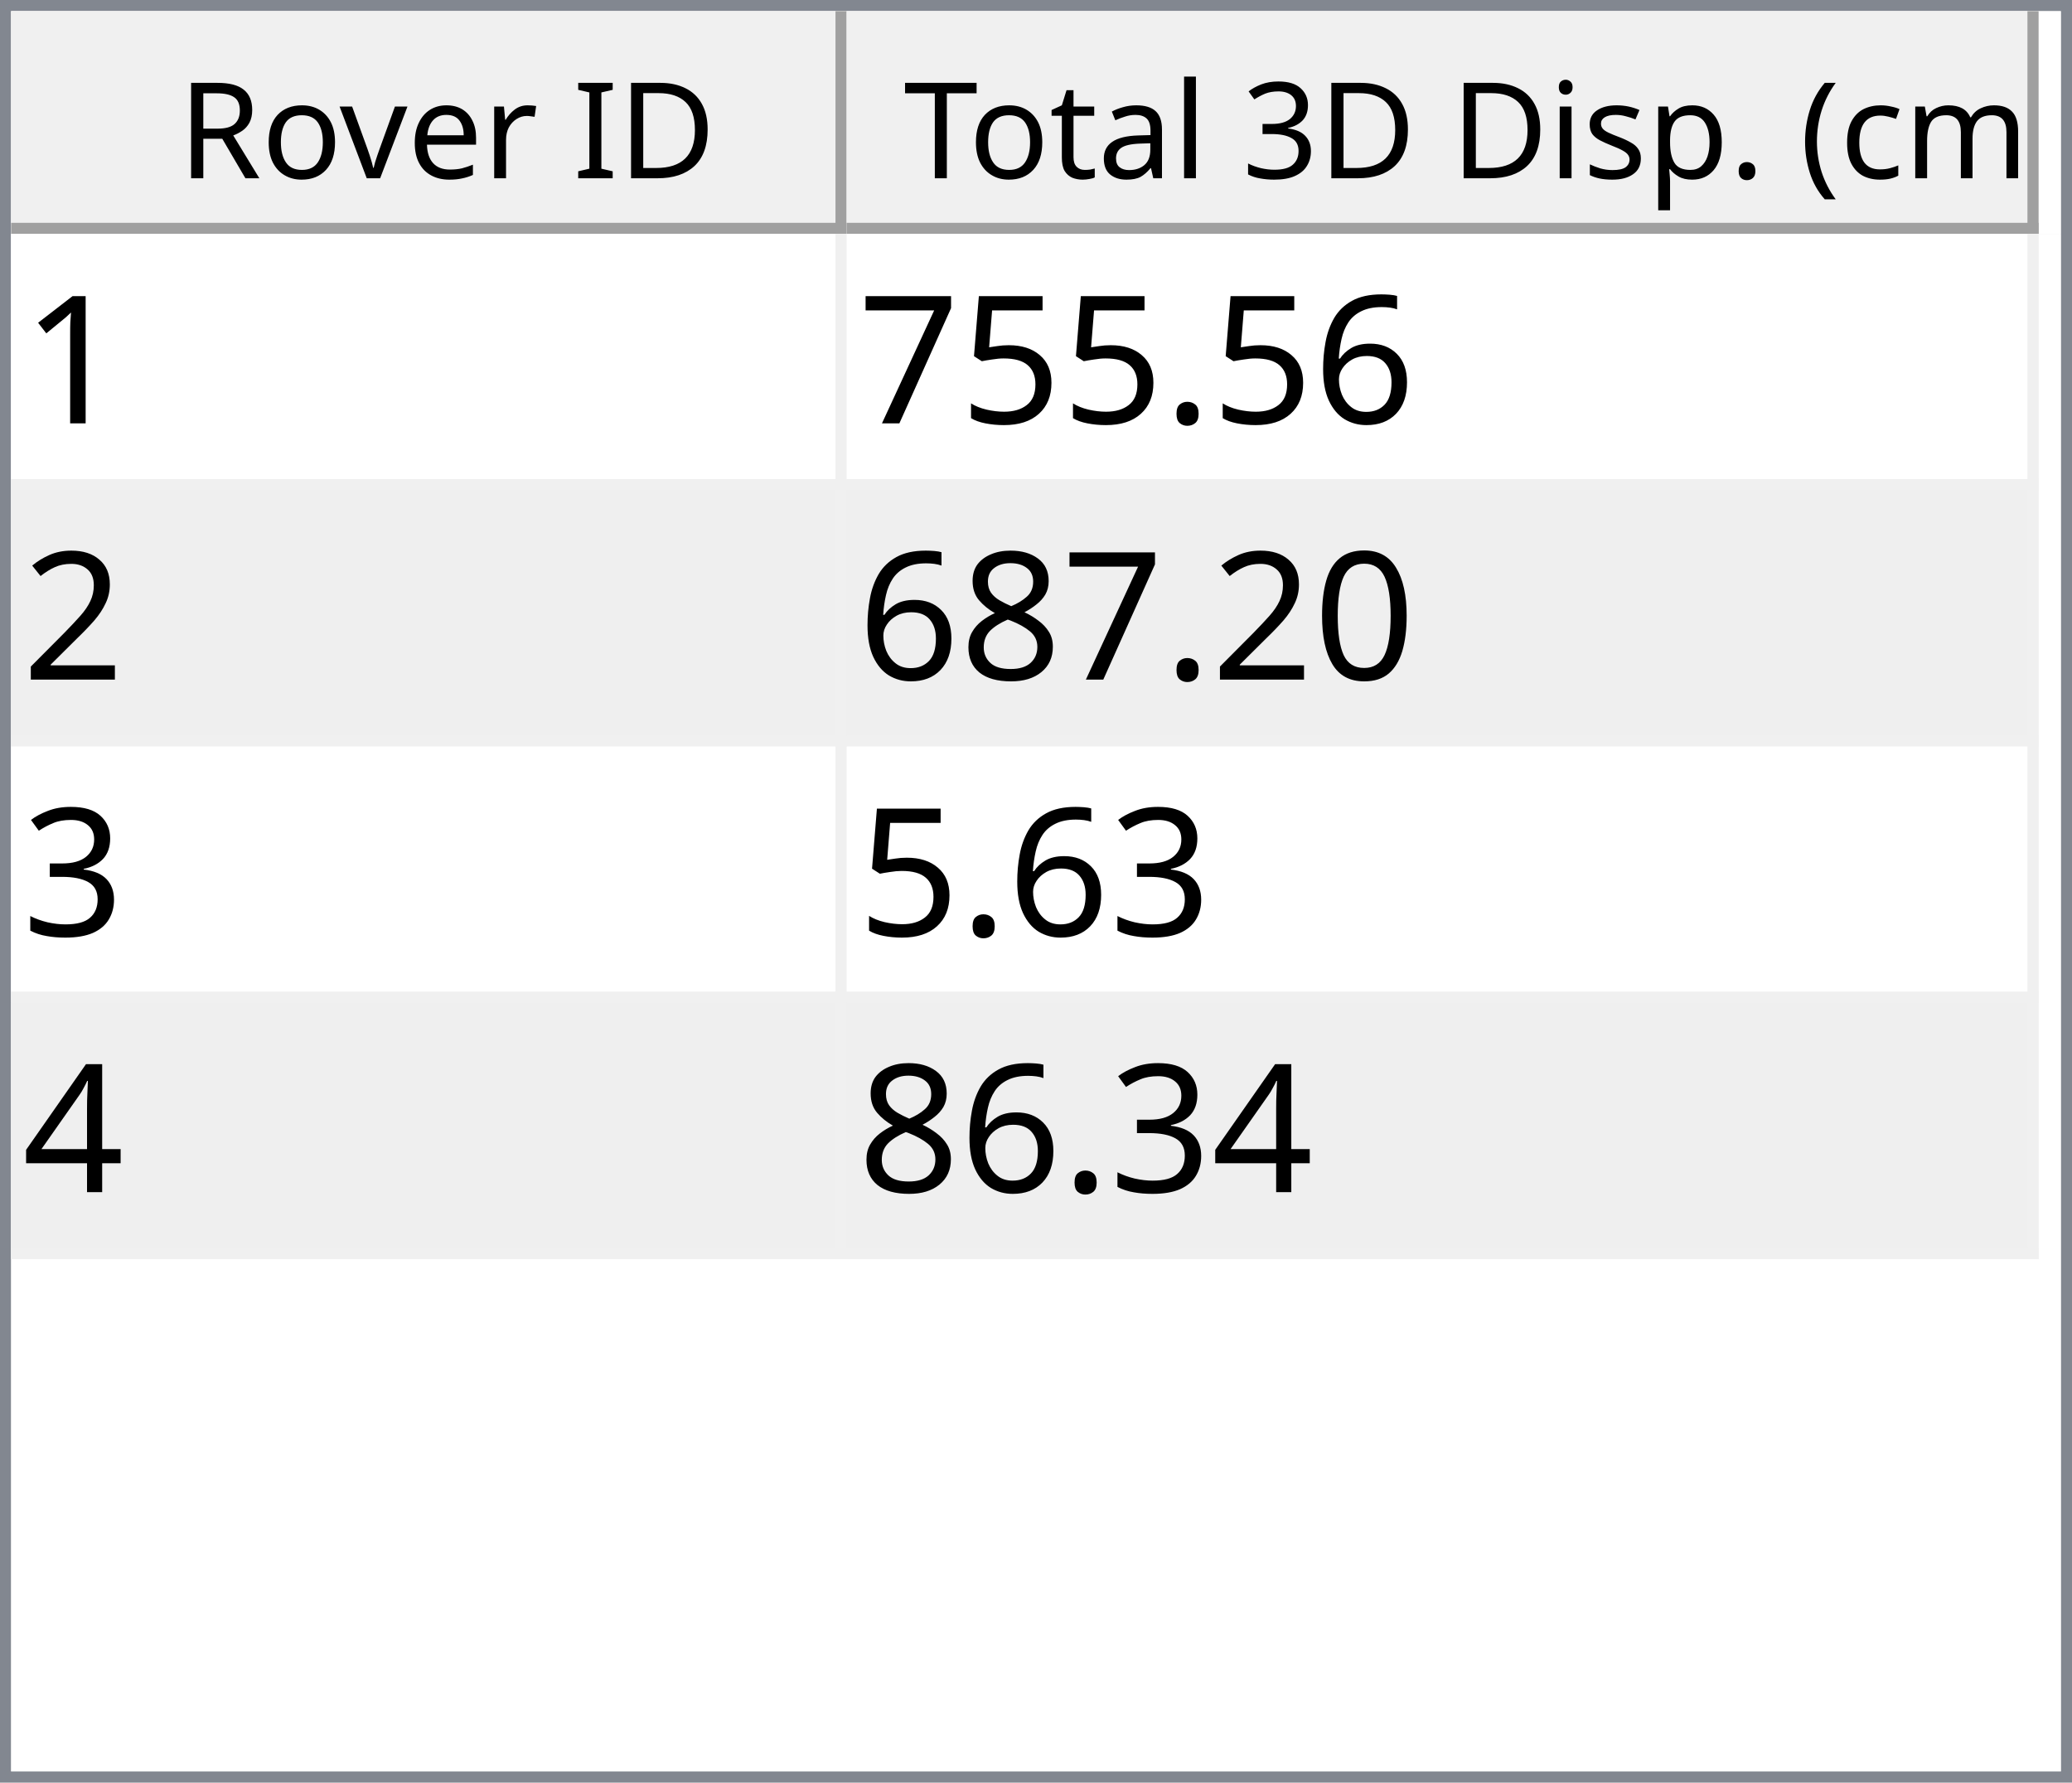
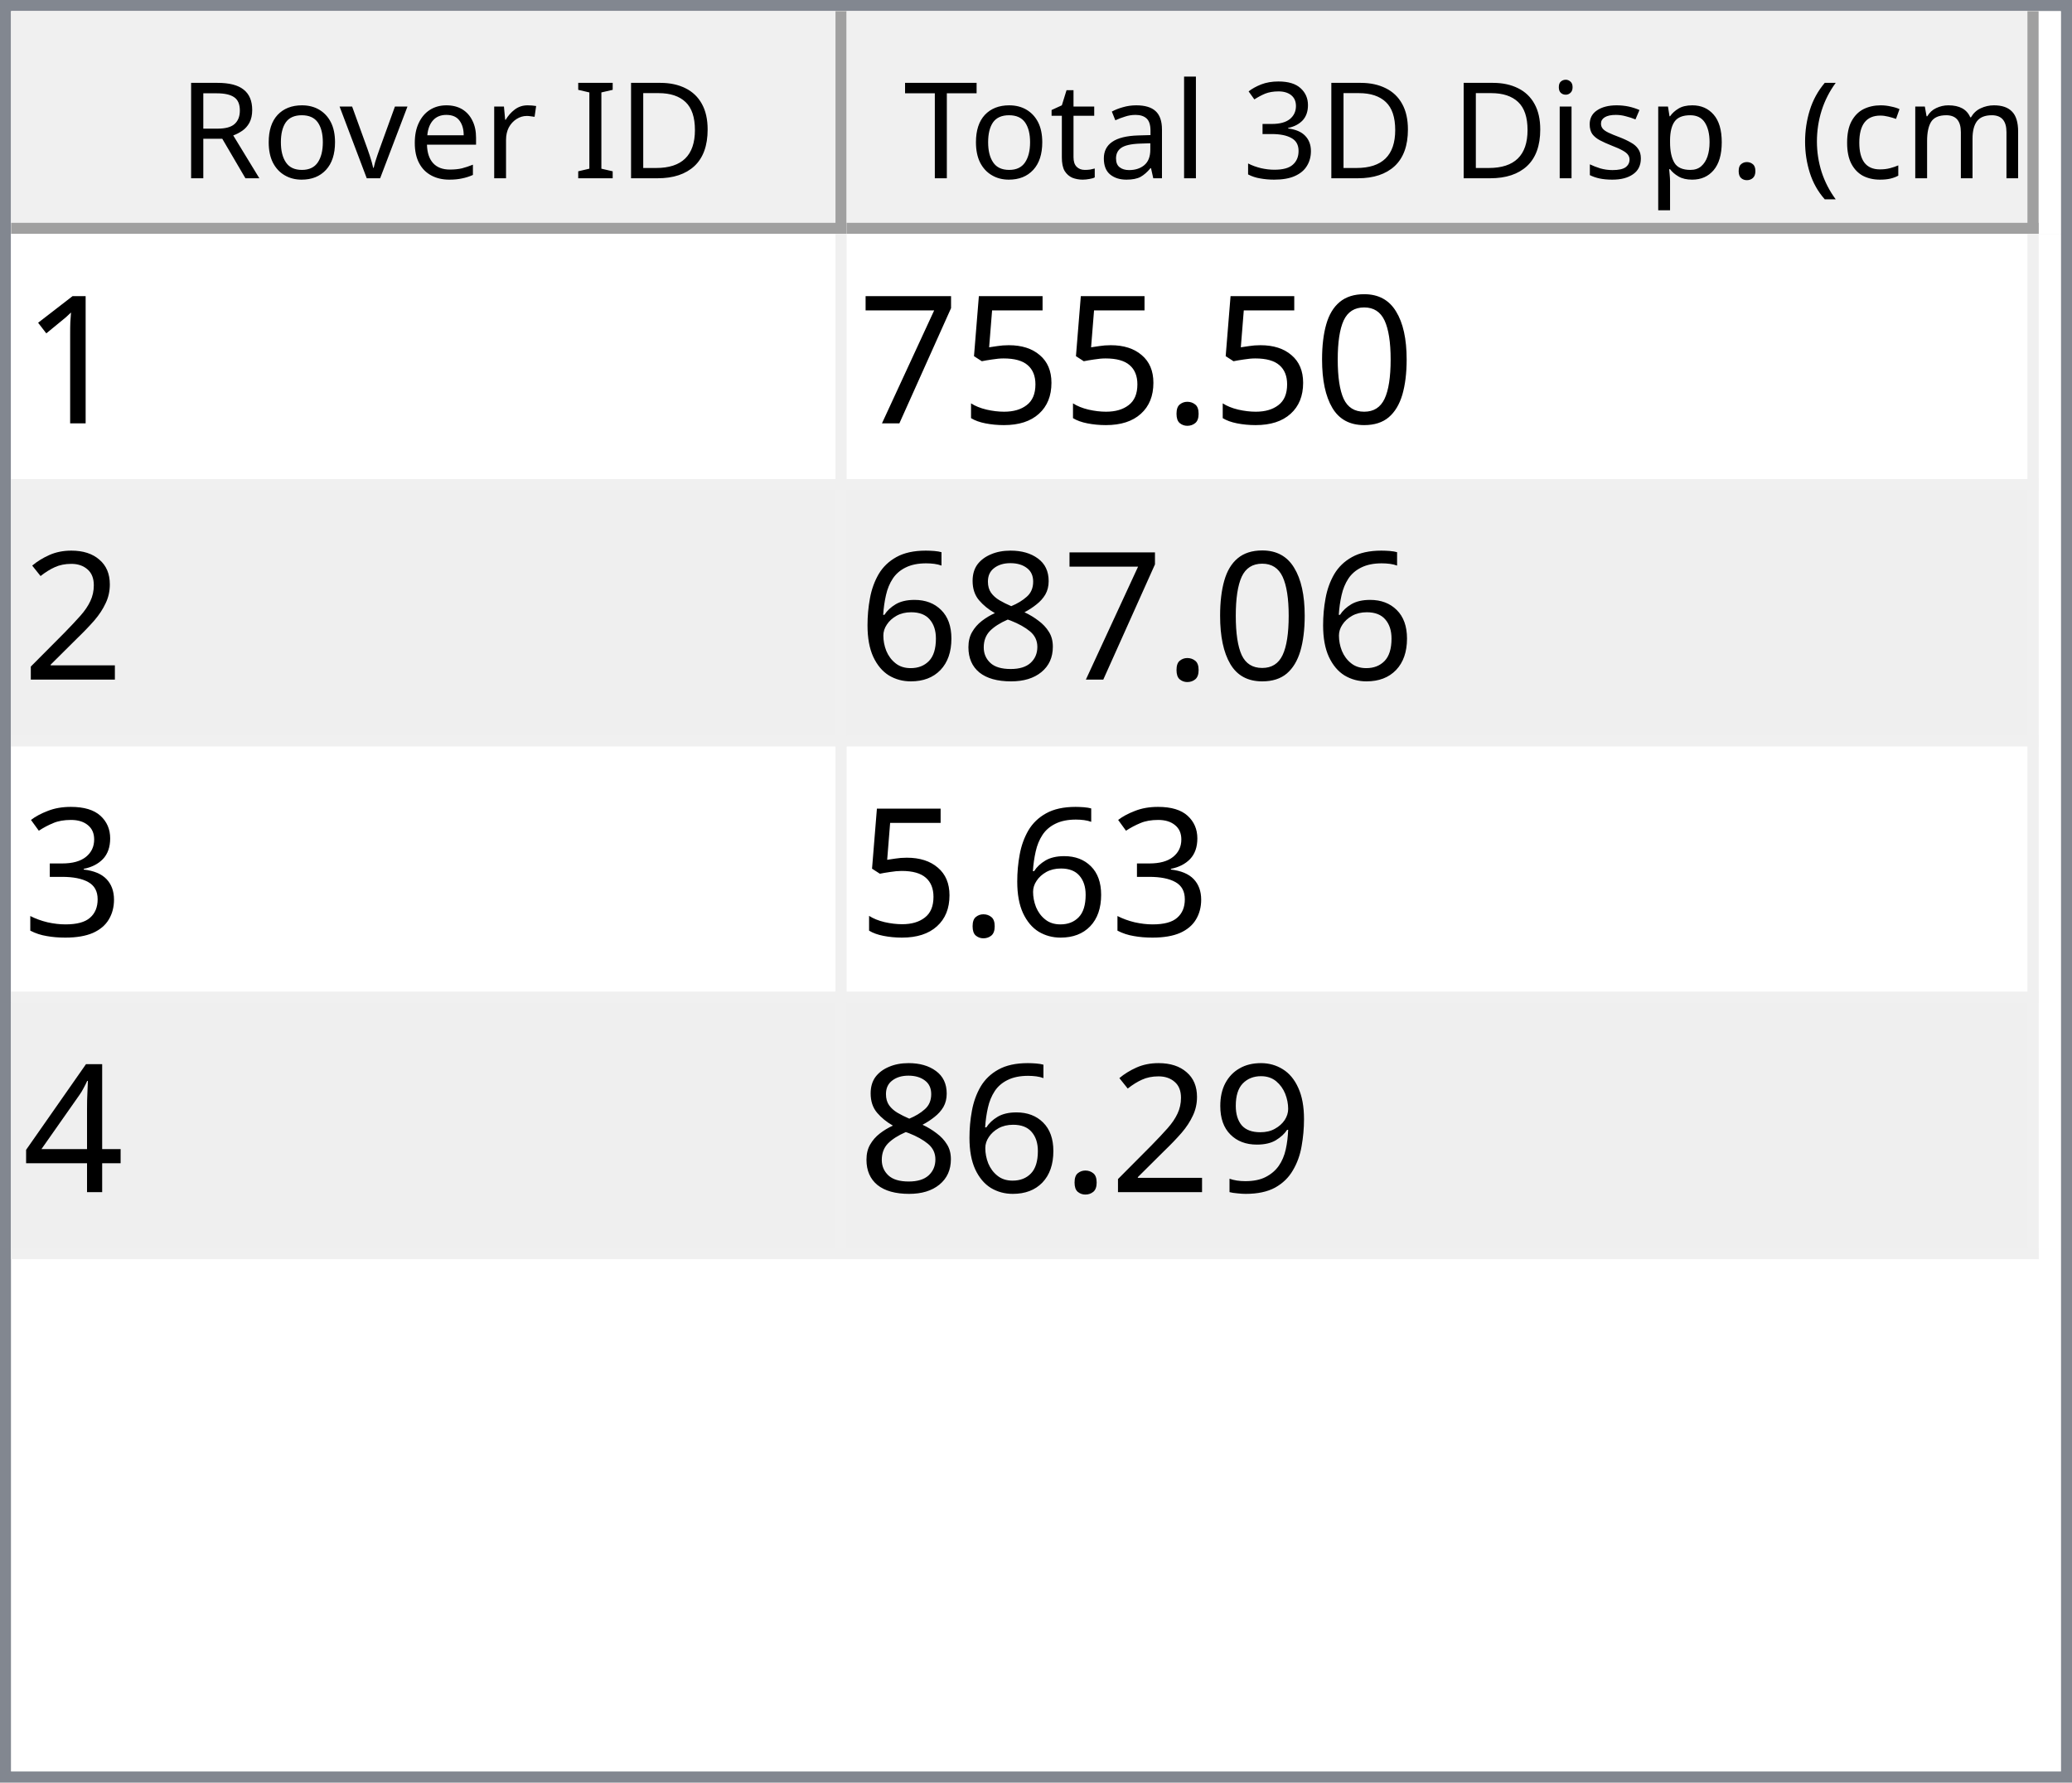
<svg xmlns="http://www.w3.org/2000/svg" style="fill-opacity:1; color-rendering:auto; color-interpolation:auto; text-rendering:auto; stroke:black; stroke-linecap:square; stroke-miterlimit:10; shape-rendering:auto; stroke-opacity:1; fill:black; stroke-dasharray:none; font-weight:normal; stroke-width:1; font-family:'Dialog'; font-style:normal; stroke-linejoin:miter; font-size:12px; stroke-dashoffset:0; image-rendering:auto;" width="186" height="160">
  <defs id="genericDefs" />
  <g>
    <defs id="defs1">
      <clipPath clipPathUnits="userSpaceOnUse" id="clipPath1">
        <path d="M0 0 L186 0 L186 160 L0 160 L0 0 Z" />
      </clipPath>
      <clipPath clipPathUnits="userSpaceOnUse" id="clipPath2">
        <path d="M0 0 L0 160 L186 160 L186 0 Z" />
      </clipPath>
      <clipPath clipPathUnits="userSpaceOnUse" id="clipPath3">
        <path d="M0 0 L0 20 L184 20 L184 0 Z" />
      </clipPath>
      <clipPath clipPathUnits="userSpaceOnUse" id="clipPath4">
        <path d="M0 0 L0 20 L75 20 L75 0 Z" />
      </clipPath>
      <clipPath clipPathUnits="userSpaceOnUse" id="clipPath5">
        <path d="M1 1 L1 19 L74 19 L74 1 Z" />
      </clipPath>
      <clipPath clipPathUnits="userSpaceOnUse" id="clipPath6">
        <path d="M0 0 L0 18 L73 18 L73 0 Z" />
      </clipPath>
      <clipPath clipPathUnits="userSpaceOnUse" id="clipPath7">
        <path d="M-0.5 -0.5 L-0.5 19.5 L74.5 19.5 L74.5 -0.5 Z" />
      </clipPath>
      <clipPath clipPathUnits="userSpaceOnUse" id="clipPath8">
        <path d="M0 0 L0 20 L107 20 L107 0 Z" />
      </clipPath>
      <clipPath clipPathUnits="userSpaceOnUse" id="clipPath9">
        <path d="M1 1 L1 19 L106 19 L106 1 Z" />
      </clipPath>
      <clipPath clipPathUnits="userSpaceOnUse" id="clipPath10">
        <path d="M0 0 L0 18 L105 18 L105 0 Z" />
      </clipPath>
      <clipPath clipPathUnits="userSpaceOnUse" id="clipPath11">
        <path d="M-0.5 -0.5 L-0.5 19.5 L106.5 19.5 L106.5 -0.5 Z" />
      </clipPath>
      <clipPath clipPathUnits="userSpaceOnUse" id="clipPath12">
        <path d="M0 0 L0 138 L184 138 L184 0 Z" />
      </clipPath>
      <clipPath clipPathUnits="userSpaceOnUse" id="clipPath13">
        <path d="M0 0 L0 92 L182 92 L182 0 Z" />
      </clipPath>
      <clipPath clipPathUnits="userSpaceOnUse" id="clipPath14">
        <path d="M-0.5 -0.5 L-0.5 91.5 L181.5 91.5 L181.5 -0.5 Z" />
      </clipPath>
      <clipPath clipPathUnits="userSpaceOnUse" id="clipPath15">
        <path d="M0 0 L0 22 L74 22 L74 0 Z" />
      </clipPath>
      <clipPath clipPathUnits="userSpaceOnUse" id="clipPath16">
        <path d="M0 0 L0 22 L106 22 L106 0 Z" />
      </clipPath>
      <font horiz-adv-x="64.551" id="font1">
        <font-face ascent="107.91" descent="25.098" units-per-em="100" style="font-style:normal; font-family:Segoe UI; font-weight:normal;" />
        <missing-glyph horiz-adv-x="64.551" d="M8.109 0 L8.109 68.266 L56.453 68.266 L56.453 0 L8.109 0 ZM15.328 7.234 L49.219 7.234 L49.219 61.031 L15.328 61.031 L15.328 7.234 Z" />
        <glyph unicode="D" horiz-adv-x="70.117" d="M9.188 0 L9.188 70.016 L28.516 70.016 Q65.531 70.016 65.531 35.891 Q65.531 19.672 55.25 9.836 Q44.969 0 27.734 0 L9.188 0 ZM17.391 62.594 L17.391 7.422 L27.828 7.422 Q41.609 7.422 49.273 14.797 Q56.938 22.172 56.938 35.688 Q56.938 62.594 28.328 62.594 L17.391 62.594 Z" />
        <glyph unicode="I" horiz-adv-x="26.611" d="M17.391 0 L9.188 0 L9.188 70.016 L17.391 70.016 L17.391 0 Z" />
        <glyph unicode=" " horiz-adv-x="27.393" d="" />
        <glyph unicode="r" horiz-adv-x="34.766" d="M34.188 41.891 Q32.078 43.5 28.125 43.5 Q23 43.5 19.555 38.672 Q16.109 33.844 16.109 25.484 L16.109 0 L8.109 0 L8.109 50 L16.109 50 L16.109 39.703 L16.312 39.703 Q18.016 44.969 21.531 47.922 Q25.047 50.875 29.391 50.875 Q32.516 50.875 34.188 50.203 L34.188 41.891 Z" />
        <glyph unicode="e" horiz-adv-x="52.295" d="M48.297 23 L12.984 23 Q13.188 14.656 17.484 10.109 Q21.781 5.562 29.297 5.562 Q37.75 5.562 44.828 11.141 L44.828 3.609 Q38.234 -1.172 27.391 -1.172 Q16.797 -1.172 10.742 5.641 Q4.688 12.453 4.688 24.812 Q4.688 36.469 11.305 43.82 Q17.922 51.172 27.734 51.172 Q37.547 51.172 42.922 44.828 Q48.297 38.484 48.297 27.203 L48.297 23 ZM40.094 29.781 Q40.047 36.719 36.75 40.578 Q33.453 44.438 27.594 44.438 Q21.922 44.438 17.969 40.383 Q14.016 36.328 13.094 29.781 L40.094 29.781 Z" />
        <glyph unicode="v" horiz-adv-x="47.9" d="M47.406 50 L27.484 0 L19.625 0 L0.688 50 L9.469 50 L22.172 13.672 Q23.578 9.672 23.922 6.688 L24.125 6.688 Q24.609 10.453 25.688 13.484 L38.969 50 L47.406 50 Z" />
        <glyph unicode="o" horiz-adv-x="58.594" d="M29 -1.172 Q17.922 -1.172 11.305 5.836 Q4.688 12.844 4.688 24.422 Q4.688 37.016 11.57 44.094 Q18.453 51.172 30.172 51.172 Q41.359 51.172 47.633 44.289 Q53.906 37.406 53.906 25.203 Q53.906 13.234 47.141 6.031 Q40.375 -1.172 29 -1.172 ZM29.594 44.438 Q21.875 44.438 17.383 39.188 Q12.891 33.938 12.891 24.703 Q12.891 15.828 17.43 10.695 Q21.969 5.562 29.594 5.562 Q37.359 5.562 41.531 10.594 Q45.703 15.625 45.703 24.906 Q45.703 34.281 41.531 39.359 Q37.359 44.438 29.594 44.438 Z" />
        <glyph unicode="R" horiz-adv-x="59.814" d="M59.375 0 L49.609 0 L37.891 19.625 Q36.281 22.359 34.766 24.289 Q33.25 26.219 31.664 27.438 Q30.078 28.656 28.25 29.219 Q26.422 29.781 24.125 29.781 L17.391 29.781 L17.391 0 L9.188 0 L9.188 70.016 L30.078 70.016 Q34.672 70.016 38.555 68.867 Q42.438 67.719 45.289 65.375 Q48.141 63.031 49.758 59.547 Q51.375 56.062 51.375 51.375 Q51.375 47.703 50.273 44.656 Q49.172 41.609 47.148 39.211 Q45.125 36.812 42.266 35.133 Q39.406 33.453 35.844 32.516 L35.844 32.328 Q37.594 31.547 38.891 30.547 Q40.188 29.547 41.359 28.18 Q42.531 26.812 43.68 25.078 Q44.828 23.344 46.234 21.047 L59.375 0 ZM17.391 62.594 L17.391 37.203 L28.516 37.203 Q31.594 37.203 34.203 38.133 Q36.812 39.062 38.719 40.797 Q40.625 42.531 41.703 45.047 Q42.781 47.562 42.781 50.688 Q42.781 56.297 39.141 59.445 Q35.5 62.594 28.609 62.594 L17.391 62.594 Z" />
        <glyph unicode=")" horiz-adv-x="30.176" d="M8.297 -15.922 L1.172 -15.922 Q16.406 2.344 16.406 26.812 Q16.406 51.469 1.078 70.016 L8.297 70.016 Q23.531 52.156 23.531 26.703 Q23.531 1.375 8.297 -15.922 Z" />
        <glyph unicode="m" horiz-adv-x="86.133" d="M79.109 0 L71.094 0 L71.094 28.719 Q71.094 37.016 68.531 40.727 Q65.969 44.438 59.906 44.438 Q54.781 44.438 51.195 39.75 Q47.609 35.062 47.609 28.516 L47.609 0 L39.594 0 L39.594 29.688 Q39.594 44.438 28.219 44.438 Q22.953 44.438 19.531 40.016 Q16.109 35.594 16.109 28.516 L16.109 0 L8.109 0 L8.109 50 L16.109 50 L16.109 42.094 L16.312 42.094 Q21.625 51.172 31.844 51.172 Q36.969 51.172 40.773 48.312 Q44.578 45.453 46 40.828 Q51.562 51.172 62.594 51.172 Q79.109 51.172 79.109 30.812 L79.109 0 Z" />
        <glyph unicode="c" horiz-adv-x="46.191" d="M42.188 2.297 Q36.422 -1.172 28.516 -1.172 Q17.828 -1.172 11.258 5.789 Q4.688 12.75 4.688 23.828 Q4.688 36.188 11.766 43.68 Q18.844 51.172 30.672 51.172 Q37.25 51.172 42.281 48.734 L42.281 40.531 Q36.719 44.438 30.375 44.438 Q22.703 44.438 17.797 38.945 Q12.891 33.453 12.891 24.516 Q12.891 15.719 17.508 10.641 Q22.125 5.562 29.891 5.562 Q36.422 5.562 42.188 9.906 L42.188 2.297 Z" />
        <glyph unicode="(" horiz-adv-x="30.176" d="M29.109 -15.922 L21.969 -15.922 Q6.844 1.375 6.844 26.703 Q6.844 52.156 21.969 70.016 L29.203 70.016 Q13.875 51.469 13.875 26.812 Q13.875 2.344 29.109 -15.922 Z" />
        <glyph unicode="." horiz-adv-x="21.68" d="M10.891 -1.078 Q8.641 -1.078 7.055 0.539 Q5.469 2.156 5.469 4.391 Q5.469 6.641 7.055 8.273 Q8.641 9.906 10.891 9.906 Q13.188 9.906 14.797 8.273 Q16.406 6.641 16.406 4.391 Q16.406 2.156 14.797 0.539 Q13.188 -1.078 10.891 -1.078 Z" />
        <glyph unicode="p" horiz-adv-x="58.789" d="M16.312 7.234 L16.109 7.234 L16.109 -23 L8.109 -23 L8.109 50 L16.109 50 L16.109 41.219 L16.312 41.219 Q22.219 51.172 33.594 51.172 Q43.266 51.172 48.688 44.461 Q54.109 37.75 54.109 26.469 Q54.109 13.922 48 6.375 Q41.891 -1.172 31.297 -1.172 Q21.578 -1.172 16.312 7.234 ZM16.109 27.391 L16.109 20.406 Q16.109 14.203 20.141 9.883 Q24.172 5.562 30.375 5.562 Q37.641 5.562 41.773 11.133 Q45.906 16.703 45.906 26.609 Q45.906 34.969 42.047 39.703 Q38.188 44.438 31.594 44.438 Q24.609 44.438 20.359 39.578 Q16.109 34.719 16.109 27.391 Z" />
        <glyph unicode="s" horiz-adv-x="42.432" d="M5.078 1.812 L5.078 10.406 Q11.625 5.562 19.484 5.562 Q30.031 5.562 30.031 12.594 Q30.031 14.594 29.125 15.992 Q28.219 17.391 26.68 18.461 Q25.141 19.531 23.07 20.383 Q21 21.234 18.609 22.172 Q15.281 23.484 12.766 24.828 Q10.25 26.172 8.57 27.859 Q6.891 29.547 6.031 31.695 Q5.172 33.844 5.172 36.719 Q5.172 40.234 6.789 42.945 Q8.406 45.656 11.086 47.484 Q13.766 49.312 17.211 50.242 Q20.656 51.172 24.312 51.172 Q30.812 51.172 35.938 48.922 L35.938 40.828 Q30.422 44.438 23.25 44.438 Q21 44.438 19.195 43.922 Q17.391 43.406 16.094 42.477 Q14.797 41.547 14.086 40.258 Q13.375 38.969 13.375 37.406 Q13.375 35.453 14.086 34.133 Q14.797 32.812 16.164 31.789 Q17.531 30.766 19.484 29.938 Q21.438 29.109 23.922 28.125 Q27.25 26.859 29.883 25.516 Q32.516 24.172 34.375 22.484 Q36.234 20.797 37.234 18.602 Q38.234 16.406 38.234 13.375 Q38.234 9.672 36.602 6.938 Q34.969 4.203 32.234 2.398 Q29.5 0.594 25.93 -0.289 Q22.359 -1.172 18.453 -1.172 Q10.75 -1.172 5.078 1.812 Z" />
        <glyph unicode="i" horiz-adv-x="24.219" d="M12.203 62.703 Q10.062 62.703 8.547 64.164 Q7.031 65.625 7.031 67.875 Q7.031 70.125 8.547 71.609 Q10.062 73.094 12.203 73.094 Q14.406 73.094 15.945 71.609 Q17.484 70.125 17.484 67.875 Q17.484 65.719 15.945 64.211 Q14.406 62.703 12.203 62.703 ZM16.109 0 L8.109 0 L8.109 50 L16.109 50 L16.109 0 Z" />
        <glyph unicode="3" horiz-adv-x="53.906" d="M46.531 19.828 Q46.531 15.094 44.75 11.211 Q42.969 7.328 39.719 4.57 Q36.469 1.812 31.93 0.297 Q27.391 -1.219 21.922 -1.219 Q11.922 -1.219 6 2.594 L6 11.188 Q13.094 5.609 22.219 5.609 Q25.875 5.609 28.828 6.539 Q31.781 7.469 33.906 9.227 Q36.031 10.984 37.18 13.477 Q38.328 15.969 38.328 19.094 Q38.328 32.812 18.797 32.812 L12.984 32.812 L12.984 39.594 L18.5 39.594 Q35.797 39.594 35.797 52.484 Q35.797 64.406 22.609 64.406 Q15.188 64.406 8.688 59.422 L8.688 67.188 Q15.375 71.188 24.609 71.188 Q29 71.188 32.57 69.969 Q36.141 68.75 38.68 66.555 Q41.219 64.359 42.609 61.281 Q44 58.203 44 54.5 Q44 40.672 30.031 36.719 L30.031 36.531 Q33.594 36.141 36.625 34.797 Q39.656 33.453 41.852 31.305 Q44.047 29.156 45.289 26.25 Q46.531 23.344 46.531 19.828 Z" />
        <glyph unicode="l" horiz-adv-x="24.219" d="M16.109 0 L8.109 0 L8.109 74.031 L16.109 74.031 L16.109 0 Z" />
        <glyph unicode="a" horiz-adv-x="50.879" d="M43.891 0 L35.891 0 L35.891 7.812 L35.688 7.812 Q30.469 -1.172 20.312 -1.172 Q12.844 -1.172 8.617 2.781 Q4.391 6.734 4.391 13.281 Q4.391 27.297 20.906 29.594 L35.891 31.688 Q35.891 44.438 25.594 44.438 Q16.547 44.438 9.281 38.281 L9.281 46.484 Q16.656 51.172 26.266 51.172 Q43.891 51.172 43.891 32.516 L43.891 0 ZM35.891 25.297 L23.828 23.641 Q18.266 22.859 15.43 20.875 Q12.594 18.891 12.594 13.875 Q12.594 10.203 15.211 7.883 Q17.828 5.562 22.172 5.562 Q28.125 5.562 32.008 9.742 Q35.891 13.922 35.891 20.312 L35.891 25.297 Z" />
        <glyph unicode="t" horiz-adv-x="33.887" d="M31.297 0.484 Q28.469 -1.078 23.828 -1.078 Q10.688 -1.078 10.688 13.578 L10.688 43.172 L2.094 43.172 L2.094 50 L10.688 50 L10.688 62.203 L18.703 64.797 L18.703 50 L31.297 50 L31.297 43.172 L18.703 43.172 L18.703 14.984 Q18.703 9.969 20.414 7.82 Q22.125 5.672 26.078 5.672 Q29.109 5.672 31.297 7.328 L31.297 0.484 Z" />
        <glyph unicode="T" horiz-adv-x="52.393" d="M50.594 62.594 L30.375 62.594 L30.375 0 L22.172 0 L22.172 62.594 L2 62.594 L2 70.016 L50.594 70.016 L50.594 62.594 Z" />
      </font>
      <font horiz-adv-x="75.0" id="font2">
        <font-face ascent="100.537" descent="21.973" units-per-em="100" style="font-style:normal; font-family:sans-serif; font-weight:normal;" />
        <missing-glyph horiz-adv-x="75.0" d="M12.5 0 L12.5 62.5 L62.5 62.5 L62.5 0 L12.5 0 ZM14.062 1.562 L60.938 1.562 L60.938 60.938 L14.062 60.938 L14.062 1.562 Z" />
        <glyph unicode="1" horiz-adv-x="55.615" d="M37.25 0 L28.469 0 L28.469 56 Q25.297 52.984 20.141 49.953 Q14.984 46.922 10.891 45.406 L10.891 53.906 Q18.266 57.375 23.781 62.305 Q29.297 67.234 31.594 71.875 L37.25 71.875 L37.25 0 Z" />
-         <glyph unicode="6" horiz-adv-x="55.615" d="M49.75 54.047 L41.016 53.375 Q39.844 58.547 37.703 60.891 Q34.125 64.656 28.906 64.656 Q24.703 64.656 21.531 62.312 Q17.391 59.281 14.992 53.469 Q12.594 47.656 12.5 36.922 Q15.672 41.75 20.266 44.094 Q24.859 46.438 29.891 46.438 Q38.672 46.438 44.852 39.969 Q51.031 33.5 51.031 23.25 Q51.031 16.5 48.125 10.719 Q45.219 4.938 40.141 1.859 Q35.062 -1.219 28.609 -1.219 Q17.625 -1.219 10.695 6.859 Q3.766 14.938 3.766 33.5 Q3.766 54.25 11.422 63.672 Q18.109 71.875 29.438 71.875 Q37.891 71.875 43.289 67.141 Q48.688 62.406 49.75 54.047 ZM13.875 23.188 Q13.875 18.656 15.797 14.508 Q17.719 10.359 21.188 8.18 Q24.656 6 28.469 6 Q34.031 6 38.039 10.492 Q42.047 14.984 42.047 22.703 Q42.047 30.125 38.086 34.398 Q34.125 38.672 28.125 38.672 Q22.172 38.672 18.023 34.398 Q13.875 30.125 13.875 23.188 Z" />
+         <glyph unicode="0" horiz-adv-x="55.615" d="M4.156 35.297 Q4.156 48 6.766 55.742 Q9.375 63.484 14.523 67.68 Q19.672 71.875 27.484 71.875 Q33.25 71.875 37.594 69.555 Q41.938 67.234 44.773 62.867 Q47.609 58.5 49.219 52.227 Q50.828 45.953 50.828 35.297 Q50.828 22.703 48.242 14.969 Q45.656 7.234 40.508 3.008 Q35.359 -1.219 27.484 -1.219 Q17.141 -1.219 11.234 6.203 Q4.156 15.141 4.156 35.297 ZM13.188 35.297 Q13.188 17.672 17.312 11.836 Q21.438 6 27.484 6 Q33.547 6 37.672 11.859 Q41.797 17.719 41.797 35.297 Q41.797 52.984 37.672 58.789 Q33.547 64.594 27.391 64.594 Q21.344 64.594 17.719 59.469 Q13.188 52.938 13.188 35.297 Z" />
        <glyph unicode="." horiz-adv-x="27.783" d="M9.078 0 L9.078 10.016 L19.094 10.016 L19.094 0 L9.078 0 Z" />
        <glyph unicode="5" horiz-adv-x="55.615" d="M4.156 18.75 L13.375 19.531 Q14.406 12.797 18.141 9.398 Q21.875 6 27.156 6 Q33.5 6 37.891 10.789 Q42.281 15.578 42.281 23.484 Q42.281 31 38.062 35.352 Q33.844 39.703 27 39.703 Q22.75 39.703 19.336 37.773 Q15.922 35.844 13.969 32.766 L5.719 33.844 L12.641 70.609 L48.25 70.609 L48.25 62.203 L19.672 62.203 L15.828 42.969 Q22.266 47.469 29.344 47.469 Q38.719 47.469 45.164 40.969 Q51.609 34.469 51.609 24.266 Q51.609 14.547 45.953 7.469 Q39.062 -1.219 27.156 -1.219 Q17.391 -1.219 11.211 4.25 Q5.031 9.719 4.156 18.75 Z" />
        <glyph unicode="7" horiz-adv-x="55.615" d="M4.734 62.203 L4.734 70.656 L51.078 70.656 L51.078 63.812 Q44.234 56.547 37.523 44.484 Q30.812 32.422 27.156 19.672 Q24.516 10.688 23.781 0 L14.75 0 Q14.891 8.453 18.062 20.414 Q21.234 32.375 27.172 43.484 Q33.109 54.594 39.797 62.203 L4.734 62.203 Z" />
        <glyph unicode="2" horiz-adv-x="55.615" d="M50.344 8.453 L50.344 0 L3.031 0 Q2.938 3.172 4.047 6.109 Q5.859 10.938 9.836 15.625 Q13.812 20.312 21.344 26.469 Q33.016 36.031 37.117 41.625 Q41.219 47.219 41.219 52.203 Q41.219 57.422 37.477 61.008 Q33.734 64.594 27.734 64.594 Q21.391 64.594 17.578 60.789 Q13.766 56.984 13.719 50.25 L4.688 51.172 Q5.609 61.281 11.664 66.578 Q17.719 71.875 27.938 71.875 Q38.234 71.875 44.242 66.164 Q50.25 60.453 50.25 52 Q50.25 47.703 48.492 43.555 Q46.734 39.406 42.656 34.812 Q38.578 30.219 29.109 22.219 Q21.188 15.578 18.945 13.211 Q16.703 10.844 15.234 8.453 L50.344 8.453 Z" />
-         <glyph unicode="0" horiz-adv-x="55.615" d="M4.156 35.297 Q4.156 48 6.766 55.742 Q9.375 63.484 14.523 67.68 Q19.672 71.875 27.484 71.875 Q33.25 71.875 37.594 69.555 Q41.938 67.234 44.773 62.867 Q47.609 58.5 49.219 52.227 Q50.828 45.953 50.828 35.297 Q50.828 22.703 48.242 14.969 Q45.656 7.234 40.508 3.008 Q35.359 -1.219 27.484 -1.219 Q17.141 -1.219 11.234 6.203 Q4.156 15.141 4.156 35.297 ZM13.188 35.297 Q13.188 17.672 17.312 11.836 Q21.438 6 27.484 6 Q33.547 6 37.672 11.859 Q41.797 17.719 41.797 35.297 Q41.797 52.984 37.672 58.789 Q33.547 64.594 27.391 64.594 Q21.344 64.594 17.719 59.469 Q13.188 52.938 13.188 35.297 Z" />
        <glyph unicode="8" horiz-adv-x="55.615" d="M17.672 38.812 Q12.203 40.828 9.57 44.539 Q6.938 48.25 6.938 53.422 Q6.938 61.234 12.555 66.555 Q18.172 71.875 27.484 71.875 Q36.859 71.875 42.578 66.43 Q48.297 60.984 48.297 53.172 Q48.297 48.188 45.68 44.508 Q43.062 40.828 37.75 38.812 Q44.344 36.672 47.781 31.883 Q51.219 27.094 51.219 20.453 Q51.219 11.281 44.727 5.031 Q38.234 -1.219 27.641 -1.219 Q17.047 -1.219 10.547 5.055 Q4.047 11.328 4.047 20.703 Q4.047 27.688 7.594 32.398 Q11.141 37.109 17.672 38.812 ZM15.922 53.719 Q15.922 48.641 19.195 45.414 Q22.469 42.188 27.688 42.188 Q32.766 42.188 36.016 45.383 Q39.266 48.578 39.266 53.219 Q39.266 58.062 35.914 61.359 Q32.562 64.656 27.594 64.656 Q22.562 64.656 19.242 61.43 Q15.922 58.203 15.922 53.719 ZM13.094 20.656 Q13.094 16.891 14.875 13.375 Q16.656 9.859 20.172 7.93 Q23.688 6 27.734 6 Q34.031 6 38.133 10.055 Q42.234 14.109 42.234 20.359 Q42.234 26.703 38.016 30.859 Q33.797 35.016 27.438 35.016 Q21.234 35.016 17.164 30.914 Q13.094 26.812 13.094 20.656 Z" />
+         <glyph unicode="6" horiz-adv-x="55.615" d="M49.75 54.047 L41.016 53.375 Q39.844 58.547 37.703 60.891 Q34.125 64.656 28.906 64.656 Q24.703 64.656 21.531 62.312 Q17.391 59.281 14.992 53.469 Q12.594 47.656 12.5 36.922 Q15.672 41.75 20.266 44.094 Q24.859 46.438 29.891 46.438 Q38.672 46.438 44.852 39.969 Q51.031 33.5 51.031 23.25 Q51.031 16.5 48.125 10.719 Q45.219 4.938 40.141 1.859 Q35.062 -1.219 28.609 -1.219 Q17.625 -1.219 10.695 6.859 Q3.766 14.938 3.766 33.5 Q3.766 54.25 11.422 63.672 Q18.109 71.875 29.438 71.875 Q37.891 71.875 43.289 67.141 Q48.688 62.406 49.75 54.047 ZM13.875 23.188 Q13.875 18.656 15.797 14.508 Q17.719 10.359 21.188 8.18 Q24.656 6 28.469 6 Q34.031 6 38.039 10.492 Q42.047 14.984 42.047 22.703 Q42.047 30.125 38.086 34.398 Q34.125 38.672 28.125 38.672 Q22.172 38.672 18.023 34.398 Q13.875 30.125 13.875 23.188 Z" />
        <glyph unicode="3" horiz-adv-x="55.615" d="M4.203 18.891 L12.984 20.062 Q14.5 12.594 18.141 9.297 Q21.781 6 27 6 Q33.203 6 37.477 10.297 Q41.75 14.594 41.75 20.953 Q41.75 27 37.797 30.93 Q33.844 34.859 27.734 34.859 Q25.25 34.859 21.531 33.891 L22.516 41.609 Q23.391 41.5 23.922 41.5 Q29.547 41.5 34.039 44.43 Q38.531 47.359 38.531 53.469 Q38.531 58.297 35.258 61.477 Q31.984 64.656 26.812 64.656 Q21.688 64.656 18.266 61.43 Q14.844 58.203 13.875 51.766 L5.078 53.328 Q6.688 62.156 12.398 67.016 Q18.109 71.875 26.609 71.875 Q32.469 71.875 37.398 69.359 Q42.328 66.844 44.945 62.5 Q47.562 58.156 47.562 53.266 Q47.562 48.641 45.07 44.828 Q42.578 41.016 37.703 38.766 Q44.047 37.312 47.562 32.695 Q51.078 28.078 51.078 21.141 Q51.078 11.766 44.242 5.25 Q37.406 -1.266 26.953 -1.266 Q17.531 -1.266 11.305 4.352 Q5.078 9.969 4.203 18.891 Z" />
        <glyph unicode="4" horiz-adv-x="55.615" d="M32.328 0 L32.328 17.141 L1.266 17.141 L1.266 25.203 L33.938 71.578 L41.109 71.578 L41.109 25.203 L50.781 25.203 L50.781 17.141 L41.109 17.141 L41.109 0 L32.328 0 ZM32.328 25.203 L32.328 57.469 L9.906 25.203 L32.328 25.203 Z" />
+         <glyph unicode="9" horiz-adv-x="55.615" d="M5.469 16.547 L13.922 17.328 Q14.984 11.375 18.016 8.688 Q21.047 6 25.781 6 Q29.828 6 32.883 7.859 Q35.938 9.719 37.891 12.82 Q39.844 15.922 41.164 21.195 Q42.484 26.469 42.484 31.938 Q42.484 32.516 42.438 33.688 Q39.797 29.5 35.234 26.883 Q30.672 24.266 25.344 24.266 Q16.453 24.266 10.305 30.711 Q4.156 37.156 4.156 47.703 Q4.156 58.594 10.578 65.234 Q17 71.875 26.656 71.875 Q33.641 71.875 39.43 68.117 Q45.219 64.359 48.219 57.398 Q51.219 50.438 51.219 37.25 Q51.219 23.531 48.242 15.406 Q45.266 7.281 39.383 3.031 Q33.5 -1.219 25.594 -1.219 Q17.188 -1.219 11.867 3.445 Q6.547 8.109 5.469 16.547 ZM41.453 48.141 Q41.453 55.719 37.43 60.156 Q33.406 64.594 27.734 64.594 Q21.875 64.594 17.531 59.812 Q13.188 55.031 13.188 47.406 Q13.188 40.578 17.312 36.305 Q21.438 32.031 27.484 32.031 Q33.594 32.031 37.523 36.305 Q41.453 40.578 41.453 48.141 Z" />
      </font>
    </defs>
    <g style="fill:white; stroke:white;">
      <rect x="0" y="0" width="186" style="clip-path:url(#clipPath1); stroke:none;" height="160" />
    </g>
    <g style="fill:white; text-rendering:optimizeSpeed; color-rendering:optimizeSpeed; image-rendering:optimizeSpeed; shape-rendering:crispEdges; stroke:white; color-interpolation:sRGB;">
      <rect x="0" width="186" height="160" y="0" style="stroke:none;" />
      <path style="stroke:none;" d="M0 160 L186 160 L186 0 L0 0 Z" />
    </g>
    <g style="fill:rgb(240,240,240); font-family:'Segoe UI'; stroke:rgb(240,240,240);">
      <rect x="0" y="0" width="186" style="clip-path:url(#clipPath2); stroke:none;" height="160" />
    </g>
    <g style="fill:rgb(130,135,144); font-family:'Segoe UI'; stroke:rgb(130,135,144);">
      <path d="M0 0 L186 0 L186 160 L0 160 L0 0 ZM1 1 L185 1 L185 159 L1 159 L1 1 Z" style="fill-rule:evenodd; clip-path:url(#clipPath2); stroke:none;" />
    </g>
    <g style="fill:white; font-family:'Segoe UI'; stroke:white;" transform="translate(1,1)">
      <rect x="0" y="0" width="184" style="clip-path:url(#clipPath3); stroke:none;" height="20" />
    </g>
    <g style="fill:rgb(240,240,240); font-family:'Segoe UI'; stroke:rgb(240,240,240);" transform="translate(1,1)">
      <rect x="0" y="0" width="75" style="clip-path:url(#clipPath4); stroke:none;" height="20" />
    </g>
    <g style="font-family:'Segoe UI';" transform="translate(2,2)">
      <text x="14" xml:space="preserve" y="14" style="clip-path:url(#clipPath6); stroke:none;">Rover ID</text>
    </g>
    <g style="fill:rgb(160,160,160); font-family:'Segoe UI'; stroke:rgb(160,160,160); stroke-linejoin:bevel;" transform="translate(1.5,1.5)">
      <line x1="74" x2="74" y1="0" style="fill:none; clip-path:url(#clipPath7);" y2="19" />
    </g>
    <g style="fill:rgb(160,160,160); font-family:'Segoe UI'; stroke:rgb(160,160,160); stroke-linejoin:bevel;" transform="matrix(1,0,0,1,1,1) translate(0.5,0.5)">
      <line x1="0" x2="74" y1="19" style="fill:none; clip-path:url(#clipPath7);" y2="19" />
    </g>
    <g style="fill:rgb(240,240,240); font-family:'Segoe UI'; stroke:rgb(240,240,240);" transform="translate(76,1)">
      <rect x="0" y="0" width="107" style="clip-path:url(#clipPath8); stroke:none;" height="20" />
    </g>
    <g style="font-family:'Segoe UI';" transform="translate(77,2)">
      <text x="1" xml:space="preserve" y="14" style="clip-path:url(#clipPath10); stroke:none;"> Total 3D Disp. (cm)</text>
    </g>
    <g style="fill:rgb(160,160,160); font-family:'Segoe UI'; stroke:rgb(160,160,160); stroke-linejoin:bevel;" transform="translate(76.5,1.5)">
      <line x1="106" x2="106" y1="0" style="fill:none; clip-path:url(#clipPath11);" y2="19" />
    </g>
    <g style="fill:rgb(160,160,160); font-family:'Segoe UI'; stroke:rgb(160,160,160); stroke-linejoin:bevel;" transform="matrix(1,0,0,1,76,1) translate(0.5,0.5)">
      <line x1="0" x2="106" y1="19" style="fill:none; clip-path:url(#clipPath11);" y2="19" />
    </g>
    <g style="fill:white; font-family:'Segoe UI'; stroke:white;" transform="translate(1,21)">
      <rect x="0" y="0" width="184" style="clip-path:url(#clipPath12); stroke:none;" height="138" />
    </g>
    <g style="fill:rgb(240,240,240); font-size:16px; font-family:sans-serif; stroke:rgb(240,240,240);" transform="translate(1,21)">
      <rect x="0" y="0" width="182" style="clip-path:url(#clipPath13); stroke:none;" height="92" />
      <line transform="translate(0.5,0.5)" x1="0" x2="181" y1="22" style="clip-path:url(#clipPath14); fill:none; stroke-linejoin:bevel;" y2="22" />
    </g>
    <g transform="matrix(1,0,0,1,1,21) translate(0.5,0.5)" style="fill:rgb(240,240,240); font-size:16px; font-family:sans-serif; stroke:rgb(240,240,240); stroke-linejoin:bevel;">
      <line x1="0" x2="181" y1="45" style="fill:none; clip-path:url(#clipPath14);" y2="45" />
    </g>
    <g transform="matrix(1,0,0,1,1,21) translate(0.5,0.5)" style="fill:rgb(240,240,240); font-size:16px; font-family:sans-serif; stroke:rgb(240,240,240); stroke-linejoin:bevel;">
      <line x1="0" x2="181" y1="68" style="fill:none; clip-path:url(#clipPath14);" y2="68" />
    </g>
    <g transform="matrix(1,0,0,1,1,21) translate(0.5,0.5)" style="fill:rgb(240,240,240); font-size:16px; font-family:sans-serif; stroke:rgb(240,240,240); stroke-linejoin:bevel;">
      <line x1="0" x2="181" y1="91" style="fill:none; clip-path:url(#clipPath14);" y2="91" />
    </g>
    <g transform="matrix(1,0,0,1,1,21) translate(0.5,0.5)" style="fill:rgb(240,240,240); font-size:16px; font-family:sans-serif; stroke:rgb(240,240,240); stroke-linejoin:bevel;">
      <line x1="74" x2="74" y1="0" style="fill:none; clip-path:url(#clipPath14);" y2="91" />
    </g>
    <g transform="matrix(1,0,0,1,1,21) translate(0.5,0.5)" style="fill:rgb(240,240,240); font-size:16px; font-family:sans-serif; stroke:rgb(240,240,240); stroke-linejoin:bevel;">
      <line x1="181" x2="181" y1="0" style="fill:none; clip-path:url(#clipPath14);" y2="91" />
    </g>
    <g style="fill:white; font-size:16px; font-family:sans-serif; stroke:white;" transform="matrix(1,0,0,1,1,21)">
      <rect x="0" y="0" width="74" style="clip-path:url(#clipPath15); stroke:none;" height="22" />
      <text x="1" y="17" style="fill:black; clip-path:url(#clipPath15); stroke:none;" xml:space="preserve">1</text>
    </g>
    <g style="fill:white; font-size:16px; font-family:sans-serif; stroke:white;" transform="matrix(1,0,0,1,1,21) translate(75,0)">
      <rect x="0" y="0" width="106" style="clip-path:url(#clipPath16); stroke:none;" height="22" />
-       <text x="1" y="17" style="fill:black; clip-path:url(#clipPath16); stroke:none;" xml:space="preserve">755.56</text>
+       <text x="1" y="17" style="fill:black; clip-path:url(#clipPath16); stroke:none;" xml:space="preserve">755.50</text>
    </g>
    <g style="fill:rgb(239,239,239); font-size:16px; font-family:sans-serif; stroke:rgb(239,239,239);" transform="matrix(1,0,0,1,1,21) translate(0,23)">
      <rect x="0" y="0" width="74" style="clip-path:url(#clipPath15); stroke:none;" height="22" />
      <text x="1" y="17" style="fill:black; clip-path:url(#clipPath15); stroke:none;" xml:space="preserve">2</text>
    </g>
    <g style="fill:rgb(239,239,239); font-size:16px; font-family:sans-serif; stroke:rgb(239,239,239);" transform="matrix(1,0,0,1,1,21) translate(75,23)">
      <rect x="0" y="0" width="106" style="clip-path:url(#clipPath16); stroke:none;" height="22" />
-       <text x="1" y="17" style="fill:black; clip-path:url(#clipPath16); stroke:none;" xml:space="preserve">687.20</text>
+       <text x="1" y="17" style="fill:black; clip-path:url(#clipPath16); stroke:none;" xml:space="preserve">687.06</text>
    </g>
    <g style="fill:white; font-size:16px; font-family:sans-serif; stroke:white;" transform="matrix(1,0,0,1,1,21) translate(0,46)">
      <rect x="0" y="0" width="74" style="clip-path:url(#clipPath15); stroke:none;" height="22" />
      <text x="1" y="17" style="fill:black; clip-path:url(#clipPath15); stroke:none;" xml:space="preserve">3</text>
    </g>
    <g style="fill:white; font-size:16px; font-family:sans-serif; stroke:white;" transform="matrix(1,0,0,1,1,21) translate(75,46)">
      <rect x="0" y="0" width="106" style="clip-path:url(#clipPath16); stroke:none;" height="22" />
      <text x="1" y="17" style="fill:black; clip-path:url(#clipPath16); stroke:none;" xml:space="preserve">5.63</text>
    </g>
    <g style="fill:rgb(239,239,239); font-size:16px; font-family:sans-serif; stroke:rgb(239,239,239);" transform="matrix(1,0,0,1,1,21) translate(0,69)">
      <rect x="0" y="0" width="74" style="clip-path:url(#clipPath15); stroke:none;" height="22" />
      <text x="1" y="17" style="fill:black; clip-path:url(#clipPath15); stroke:none;" xml:space="preserve">4</text>
    </g>
    <g style="fill:rgb(239,239,239); font-size:16px; font-family:sans-serif; stroke:rgb(239,239,239);" transform="matrix(1,0,0,1,1,21) translate(75,69)">
      <rect x="0" y="0" width="106" style="clip-path:url(#clipPath16); stroke:none;" height="22" />
-       <text x="1" y="17" style="fill:black; clip-path:url(#clipPath16); stroke:none;" xml:space="preserve">86.34</text>
+       <text x="1" y="17" style="fill:black; clip-path:url(#clipPath16); stroke:none;" xml:space="preserve">86.29</text>
    </g>
  </g>
</svg>
